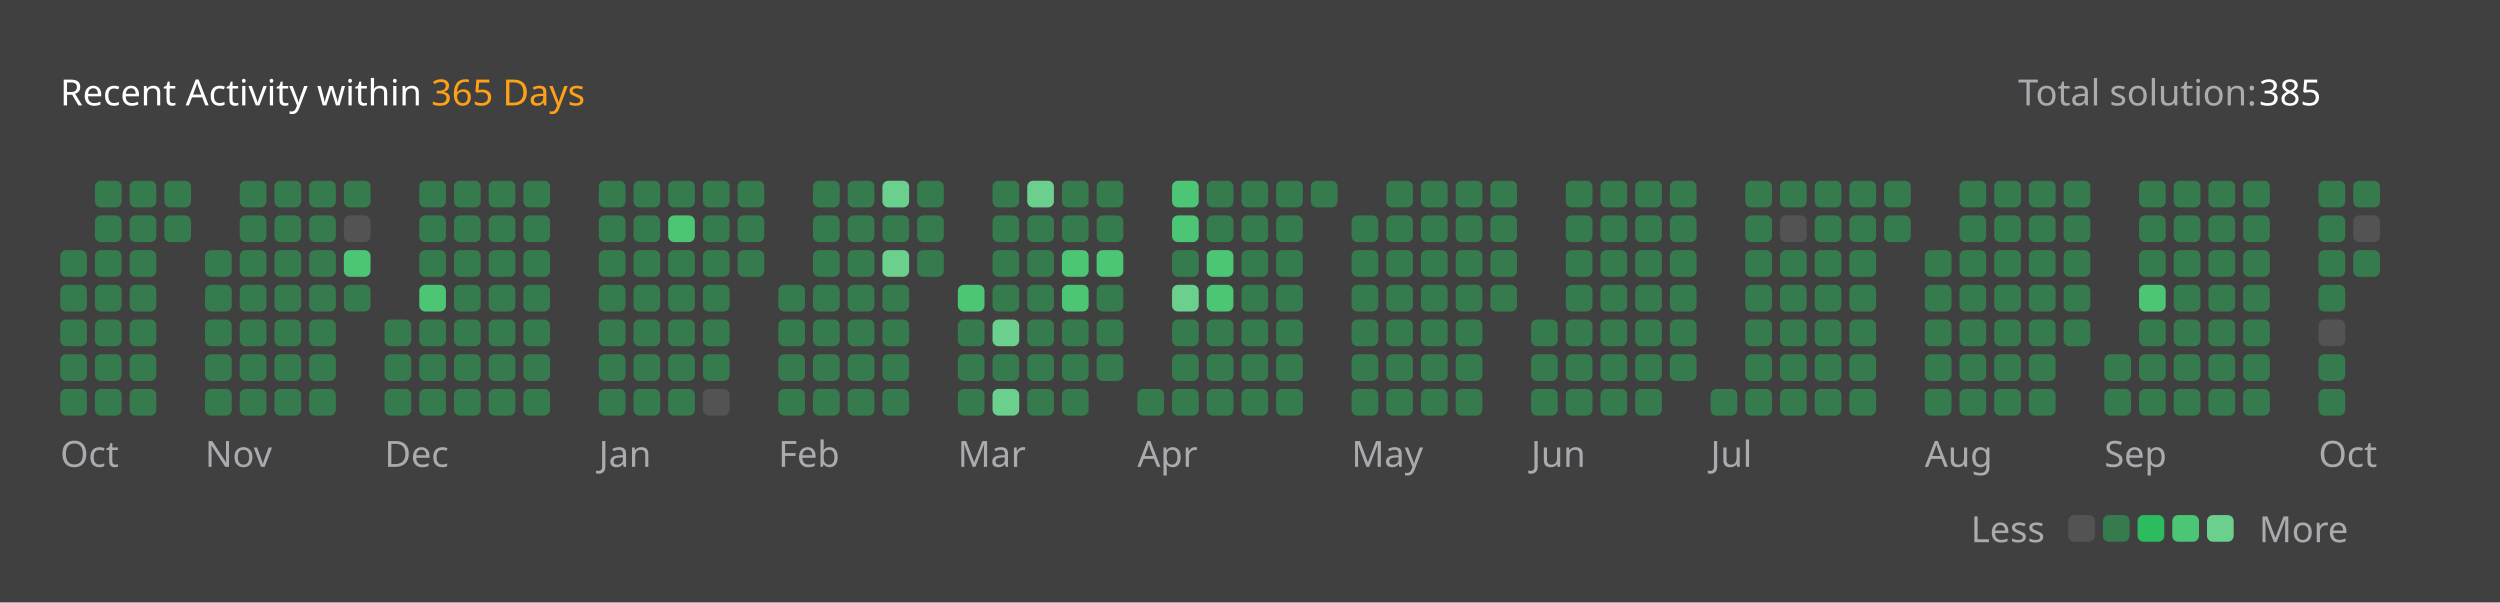
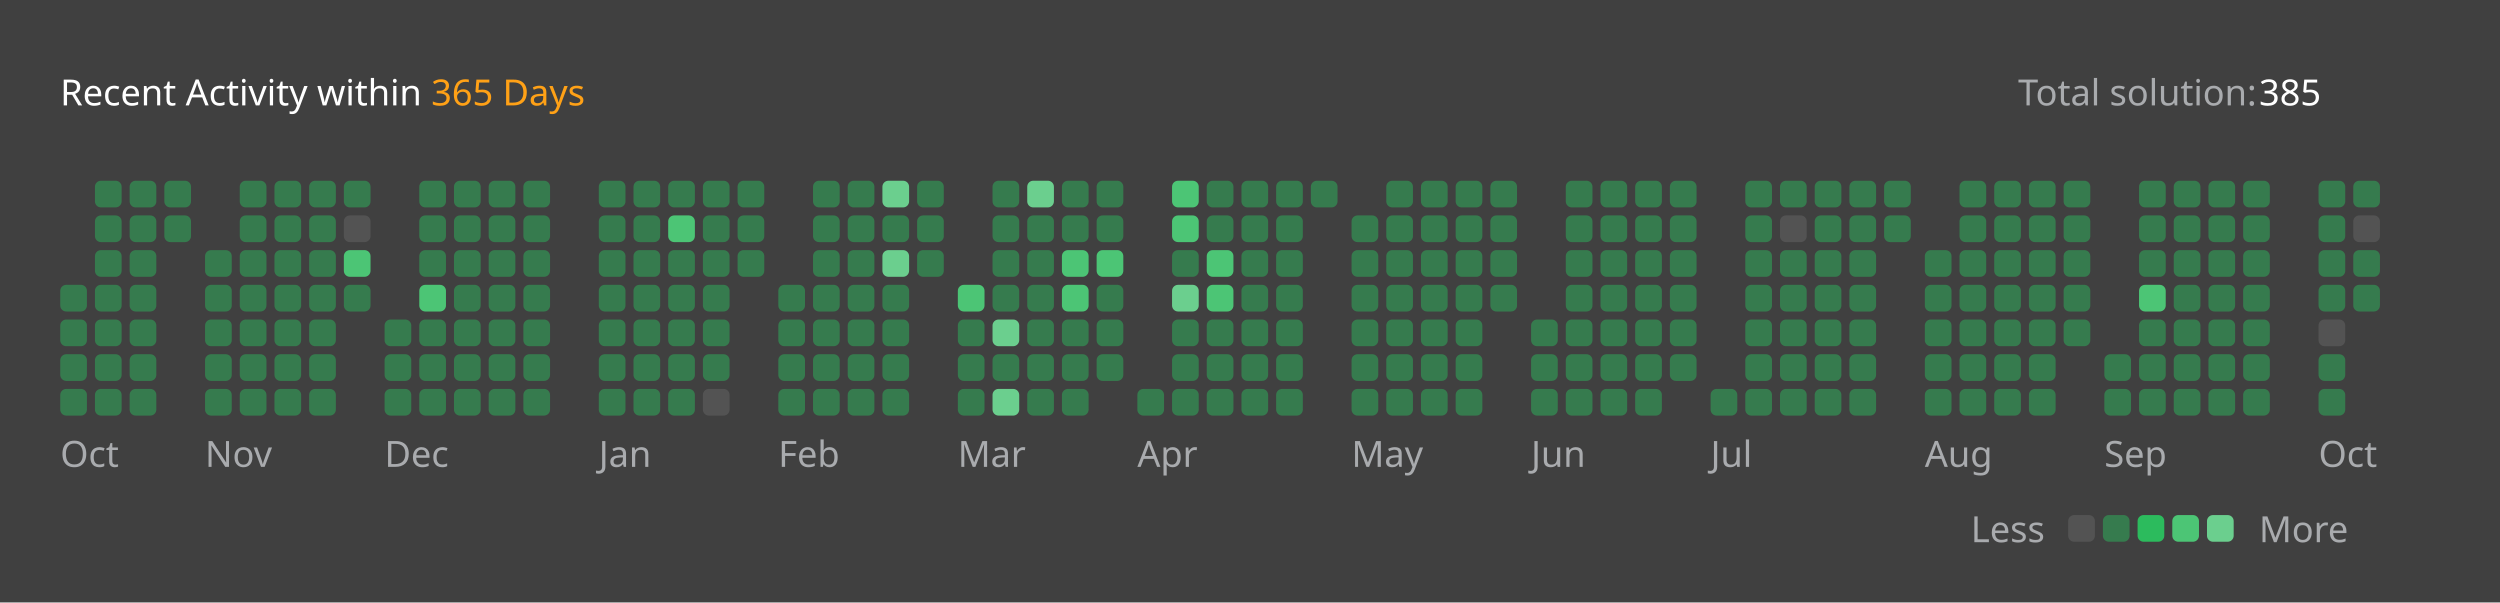
<svg xmlns="http://www.w3.org/2000/svg" version="1.1" height="200" width="830" viewBox="0 0 830 200">
  <style>*{font-family: "Segoe UI", Tahoma, Geneva, Verdana, sans-serif;}</style>
  <style>.title{font-weight: 500;font-size: 1rem;}</style>
  <style>.rotate-90{transform: rotate(-90deg);transform-origin: center;transform-box: fill-box;}</style>
  <style>.state{font-size: .75rem;}</style>
  <style>.light{color: #ffffff;fill: #ffffff;}</style>
  <style>.light-gray{color: #eff2f699;fill: #eff2f699;}</style>
  <style>.dark-gray{color: #ebebf54d;fill: #ebebf54d;}</style>
  <style>.gray{color: #747474;fill: #747474;}</style>
  <style>.orange{color: #ffa116;fill: #ffa116;}</style>
  <style>.background{color: #404040;fill: #404040;}</style>
  <style>.level-1-block{fill: #ffffff1a;}</style>
  <style>.level-2-block{fill: #2cb55d80;}</style>
  <style>.level-3-block{fill: #2cbb5dff;}</style>
  <style>.level-4-block{fill: #4cc575ff;}</style>
  <style>.level-5-block{fill: #6bcf8eff;}</style>
  <rect fill="#404040" x="0" y="0" width="830" height="200" rx="0.5rem" />
  <g text-anchor="start" text-decoration="1" class="title">
    <text x="20" y="35">
      <tspan class="light">Recent Activity within</tspan>
      <tspan class="orange">365 Days</tspan>
    </text>
  </g>
  <g class="state">
    <text x="670" y="35" class="light-gray"> Total solution: </text>
    <text x="750" y="35" class="light"> 385 </text>
    <text x="678.88" y="180" class="light-gray" text-anchor="end">Less</text>
    <rect x="686.64" y="171" width="8.86" height="8.86" rx="2" ry="2" class="level-1-block" />
    <rect x="698.16" y="171" width="8.86" height="8.86" rx="2" ry="2" class="level-2-block" />
    <rect x="709.68" y="171" width="8.86" height="8.86" rx="2" ry="2" class="level-3-block" />
    <rect x="721.2" y="171" width="8.86" height="8.86" rx="2" ry="2" class="level-4-block" />
    <rect x="732.72" y="171" width="8.86" height="8.86" rx="2" ry="2" class="level-5-block" />
    <text x="750" y="180" class="light-gray">More</text>
  </g>
  <g x="20" y="60">
    <g x="20" y="60">
      <g x="20.0" y="60">
-         <rect x="20.0" y="83.04" width="8.86" height="8.86" rx="2" ry="2" class="level-2-block" />
        <rect x="20.0" y="94.56" width="8.86" height="8.86" rx="2" ry="2" class="level-2-block" />
        <rect x="20.0" y="106.08" width="8.86" height="8.86" rx="2" ry="2" class="level-2-block" />
        <rect x="20.0" y="117.6" width="8.86" height="8.86" rx="2" ry="2" class="level-2-block" />
        <rect x="20.0" y="129.12" width="8.86" height="8.86" rx="2" ry="2" class="level-2-block" />
      </g>
      <g x="31.52" y="60">
        <rect x="31.52" y="60.0" width="8.86" height="8.86" rx="2" ry="2" class="level-2-block" />
        <rect x="31.52" y="71.52" width="8.86" height="8.86" rx="2" ry="2" class="level-2-block" />
        <rect x="31.52" y="83.04" width="8.86" height="8.86" rx="2" ry="2" class="level-2-block" />
        <rect x="31.52" y="94.56" width="8.86" height="8.86" rx="2" ry="2" class="level-2-block" />
        <rect x="31.52" y="106.08" width="8.86" height="8.86" rx="2" ry="2" class="level-2-block" />
        <rect x="31.52" y="117.6" width="8.86" height="8.86" rx="2" ry="2" class="level-2-block" />
        <rect x="31.52" y="129.12" width="8.86" height="8.86" rx="2" ry="2" class="level-2-block" />
      </g>
      <g x="43.04" y="60">
        <rect x="43.04" y="60.0" width="8.86" height="8.86" rx="2" ry="2" class="level-2-block" />
        <rect x="43.04" y="71.52" width="8.86" height="8.86" rx="2" ry="2" class="level-2-block" />
        <rect x="43.04" y="83.04" width="8.86" height="8.86" rx="2" ry="2" class="level-2-block" />
        <rect x="43.04" y="94.56" width="8.86" height="8.86" rx="2" ry="2" class="level-2-block" />
        <rect x="43.04" y="106.08" width="8.86" height="8.86" rx="2" ry="2" class="level-2-block" />
        <rect x="43.04" y="117.6" width="8.86" height="8.86" rx="2" ry="2" class="level-2-block" />
        <rect x="43.04" y="129.12" width="8.86" height="8.86" rx="2" ry="2" class="level-2-block" />
      </g>
      <g x="54.56" y="60">
        <rect x="54.56" y="60.0" width="8.86" height="8.86" rx="2" ry="2" class="level-2-block" />
        <rect x="54.56" y="71.52" width="8.86" height="8.86" rx="2" ry="2" class="level-2-block" />
      </g>
      <text x="20.0" y="155" class="light-gray state">Oct</text>
    </g>
  </g>
  <g x="68.08" y="60">
    <g x="68.08" y="60">
      <g x="68.08" y="60">
        <rect x="68.08" y="83.04" width="8.86" height="8.86" rx="2" ry="2" class="level-2-block" />
        <rect x="68.08" y="94.56" width="8.86" height="8.86" rx="2" ry="2" class="level-2-block" />
        <rect x="68.08" y="106.08" width="8.86" height="8.86" rx="2" ry="2" class="level-2-block" />
        <rect x="68.08" y="117.6" width="8.86" height="8.86" rx="2" ry="2" class="level-2-block" />
        <rect x="68.08" y="129.12" width="8.86" height="8.86" rx="2" ry="2" class="level-2-block" />
      </g>
      <g x="79.6" y="60">
        <rect x="79.6" y="60.0" width="8.86" height="8.86" rx="2" ry="2" class="level-2-block" />
        <rect x="79.6" y="71.52" width="8.86" height="8.86" rx="2" ry="2" class="level-2-block" />
        <rect x="79.6" y="83.04" width="8.86" height="8.86" rx="2" ry="2" class="level-2-block" />
        <rect x="79.6" y="94.56" width="8.86" height="8.86" rx="2" ry="2" class="level-2-block" />
        <rect x="79.6" y="106.08" width="8.86" height="8.86" rx="2" ry="2" class="level-2-block" />
        <rect x="79.6" y="117.6" width="8.86" height="8.86" rx="2" ry="2" class="level-2-block" />
        <rect x="79.6" y="129.12" width="8.86" height="8.86" rx="2" ry="2" class="level-2-block" />
      </g>
      <g x="91.12" y="60">
        <rect x="91.12" y="60.0" width="8.86" height="8.86" rx="2" ry="2" class="level-2-block" />
        <rect x="91.12" y="71.52" width="8.86" height="8.86" rx="2" ry="2" class="level-2-block" />
        <rect x="91.12" y="83.04" width="8.86" height="8.86" rx="2" ry="2" class="level-2-block" />
        <rect x="91.12" y="94.56" width="8.86" height="8.86" rx="2" ry="2" class="level-2-block" />
        <rect x="91.12" y="106.08" width="8.86" height="8.86" rx="2" ry="2" class="level-2-block" />
        <rect x="91.12" y="117.6" width="8.86" height="8.86" rx="2" ry="2" class="level-2-block" />
        <rect x="91.12" y="129.12" width="8.86" height="8.86" rx="2" ry="2" class="level-2-block" />
      </g>
      <g x="102.64" y="60">
        <rect x="102.64" y="60.0" width="8.86" height="8.86" rx="2" ry="2" class="level-2-block" />
        <rect x="102.64" y="71.52" width="8.86" height="8.86" rx="2" ry="2" class="level-2-block" />
        <rect x="102.64" y="83.04" width="8.86" height="8.86" rx="2" ry="2" class="level-2-block" />
        <rect x="102.64" y="94.56" width="8.86" height="8.86" rx="2" ry="2" class="level-2-block" />
        <rect x="102.64" y="106.08" width="8.86" height="8.86" rx="2" ry="2" class="level-2-block" />
        <rect x="102.64" y="117.6" width="8.86" height="8.86" rx="2" ry="2" class="level-2-block" />
        <rect x="102.64" y="129.12" width="8.86" height="8.86" rx="2" ry="2" class="level-2-block" />
      </g>
      <g x="114.16" y="60">
        <rect x="114.16" y="60.0" width="8.86" height="8.86" rx="2" ry="2" class="level-2-block" />
        <rect x="114.16" y="71.52" width="8.86" height="8.86" rx="2" ry="2" class="level-1-block" />
        <rect x="114.16" y="83.04" width="8.86" height="8.86" rx="2" ry="2" class="level-4-block" />
        <rect x="114.16" y="94.56" width="8.86" height="8.86" rx="2" ry="2" class="level-2-block" />
      </g>
      <text x="68.08" y="155" class="light-gray state">Nov</text>
    </g>
  </g>
  <g x="127.68" y="60">
    <g x="127.68" y="60">
      <g x="127.68" y="60">
        <rect x="127.68" y="106.08" width="8.86" height="8.86" rx="2" ry="2" class="level-2-block" />
        <rect x="127.68" y="117.6" width="8.86" height="8.86" rx="2" ry="2" class="level-2-block" />
        <rect x="127.68" y="129.12" width="8.86" height="8.86" rx="2" ry="2" class="level-2-block" />
      </g>
      <g x="139.2" y="60">
        <rect x="139.2" y="60.0" width="8.86" height="8.86" rx="2" ry="2" class="level-2-block" />
        <rect x="139.2" y="71.52" width="8.86" height="8.86" rx="2" ry="2" class="level-2-block" />
        <rect x="139.2" y="83.04" width="8.86" height="8.86" rx="2" ry="2" class="level-2-block" />
        <rect x="139.2" y="94.56" width="8.86" height="8.86" rx="2" ry="2" class="level-4-block" />
        <rect x="139.2" y="106.08" width="8.86" height="8.86" rx="2" ry="2" class="level-2-block" />
        <rect x="139.2" y="117.6" width="8.86" height="8.86" rx="2" ry="2" class="level-2-block" />
        <rect x="139.2" y="129.12" width="8.86" height="8.86" rx="2" ry="2" class="level-2-block" />
      </g>
      <g x="150.72" y="60">
        <rect x="150.72" y="60.0" width="8.86" height="8.86" rx="2" ry="2" class="level-2-block" />
        <rect x="150.72" y="71.52" width="8.86" height="8.86" rx="2" ry="2" class="level-2-block" />
        <rect x="150.72" y="83.04" width="8.86" height="8.86" rx="2" ry="2" class="level-2-block" />
        <rect x="150.72" y="94.56" width="8.86" height="8.86" rx="2" ry="2" class="level-2-block" />
        <rect x="150.72" y="106.08" width="8.86" height="8.86" rx="2" ry="2" class="level-2-block" />
        <rect x="150.72" y="117.6" width="8.86" height="8.86" rx="2" ry="2" class="level-2-block" />
        <rect x="150.72" y="129.12" width="8.86" height="8.86" rx="2" ry="2" class="level-2-block" />
      </g>
      <g x="162.24" y="60">
        <rect x="162.24" y="60.0" width="8.86" height="8.86" rx="2" ry="2" class="level-2-block" />
        <rect x="162.24" y="71.52" width="8.86" height="8.86" rx="2" ry="2" class="level-2-block" />
        <rect x="162.24" y="83.04" width="8.86" height="8.86" rx="2" ry="2" class="level-2-block" />
        <rect x="162.24" y="94.56" width="8.86" height="8.86" rx="2" ry="2" class="level-2-block" />
        <rect x="162.24" y="106.08" width="8.86" height="8.86" rx="2" ry="2" class="level-2-block" />
        <rect x="162.24" y="117.6" width="8.86" height="8.86" rx="2" ry="2" class="level-2-block" />
        <rect x="162.24" y="129.12" width="8.86" height="8.86" rx="2" ry="2" class="level-2-block" />
      </g>
      <g x="173.76" y="60">
        <rect x="173.76" y="60.0" width="8.86" height="8.86" rx="2" ry="2" class="level-2-block" />
        <rect x="173.76" y="71.52" width="8.86" height="8.86" rx="2" ry="2" class="level-2-block" />
        <rect x="173.76" y="83.04" width="8.86" height="8.86" rx="2" ry="2" class="level-2-block" />
        <rect x="173.76" y="94.56" width="8.86" height="8.86" rx="2" ry="2" class="level-2-block" />
        <rect x="173.76" y="106.08" width="8.86" height="8.86" rx="2" ry="2" class="level-2-block" />
        <rect x="173.76" y="117.6" width="8.86" height="8.86" rx="2" ry="2" class="level-2-block" />
        <rect x="173.76" y="129.12" width="8.86" height="8.86" rx="2" ry="2" class="level-2-block" />
      </g>
      <text x="127.68" y="155" class="light-gray state">Dec</text>
    </g>
  </g>
  <g x="198.8" y="60">
    <g x="198.8" y="60">
      <g x="198.8" y="60">
        <rect x="198.8" y="60.0" width="8.86" height="8.86" rx="2" ry="2" class="level-2-block" />
        <rect x="198.8" y="71.52" width="8.86" height="8.86" rx="2" ry="2" class="level-2-block" />
        <rect x="198.8" y="83.04" width="8.86" height="8.86" rx="2" ry="2" class="level-2-block" />
        <rect x="198.8" y="94.56" width="8.86" height="8.86" rx="2" ry="2" class="level-2-block" />
        <rect x="198.8" y="106.08" width="8.86" height="8.86" rx="2" ry="2" class="level-2-block" />
        <rect x="198.8" y="117.6" width="8.86" height="8.86" rx="2" ry="2" class="level-2-block" />
        <rect x="198.8" y="129.12" width="8.86" height="8.86" rx="2" ry="2" class="level-2-block" />
      </g>
      <g x="210.32" y="60">
        <rect x="210.32" y="60.0" width="8.86" height="8.86" rx="2" ry="2" class="level-2-block" />
        <rect x="210.32" y="71.52" width="8.86" height="8.86" rx="2" ry="2" class="level-2-block" />
        <rect x="210.32" y="83.04" width="8.86" height="8.86" rx="2" ry="2" class="level-2-block" />
        <rect x="210.32" y="94.56" width="8.86" height="8.86" rx="2" ry="2" class="level-2-block" />
        <rect x="210.32" y="106.08" width="8.86" height="8.86" rx="2" ry="2" class="level-2-block" />
        <rect x="210.32" y="117.6" width="8.86" height="8.86" rx="2" ry="2" class="level-2-block" />
        <rect x="210.32" y="129.12" width="8.86" height="8.86" rx="2" ry="2" class="level-2-block" />
      </g>
      <g x="221.84" y="60">
        <rect x="221.84" y="60.0" width="8.86" height="8.86" rx="2" ry="2" class="level-2-block" />
        <rect x="221.84" y="71.52" width="8.86" height="8.86" rx="2" ry="2" class="level-4-block" />
        <rect x="221.84" y="83.04" width="8.86" height="8.86" rx="2" ry="2" class="level-2-block" />
        <rect x="221.84" y="94.56" width="8.86" height="8.86" rx="2" ry="2" class="level-2-block" />
        <rect x="221.84" y="106.08" width="8.86" height="8.86" rx="2" ry="2" class="level-2-block" />
        <rect x="221.84" y="117.6" width="8.86" height="8.86" rx="2" ry="2" class="level-2-block" />
        <rect x="221.84" y="129.12" width="8.86" height="8.86" rx="2" ry="2" class="level-2-block" />
      </g>
      <g x="233.36" y="60">
        <rect x="233.36" y="60.0" width="8.86" height="8.86" rx="2" ry="2" class="level-2-block" />
        <rect x="233.36" y="71.52" width="8.86" height="8.86" rx="2" ry="2" class="level-2-block" />
        <rect x="233.36" y="83.04" width="8.86" height="8.86" rx="2" ry="2" class="level-2-block" />
        <rect x="233.36" y="94.56" width="8.86" height="8.86" rx="2" ry="2" class="level-2-block" />
        <rect x="233.36" y="106.08" width="8.86" height="8.86" rx="2" ry="2" class="level-2-block" />
        <rect x="233.36" y="117.6" width="8.86" height="8.86" rx="2" ry="2" class="level-2-block" />
        <rect x="233.36" y="129.12" width="8.86" height="8.86" rx="2" ry="2" class="level-1-block" />
      </g>
      <g x="244.88" y="60">
        <rect x="244.88" y="60.0" width="8.86" height="8.86" rx="2" ry="2" class="level-2-block" />
        <rect x="244.88" y="71.52" width="8.86" height="8.86" rx="2" ry="2" class="level-2-block" />
        <rect x="244.88" y="83.04" width="8.86" height="8.86" rx="2" ry="2" class="level-2-block" />
      </g>
      <text x="198.8" y="155" class="light-gray state">Jan</text>
    </g>
  </g>
  <g x="258.4" y="60">
    <g x="258.4" y="60">
      <g x="258.4" y="60">
        <rect x="258.4" y="94.56" width="8.86" height="8.86" rx="2" ry="2" class="level-2-block" />
        <rect x="258.4" y="106.08" width="8.86" height="8.86" rx="2" ry="2" class="level-2-block" />
        <rect x="258.4" y="117.6" width="8.86" height="8.86" rx="2" ry="2" class="level-2-block" />
        <rect x="258.4" y="129.12" width="8.86" height="8.86" rx="2" ry="2" class="level-2-block" />
      </g>
      <g x="269.92" y="60">
        <rect x="269.92" y="60.0" width="8.86" height="8.86" rx="2" ry="2" class="level-2-block" />
        <rect x="269.92" y="71.52" width="8.86" height="8.86" rx="2" ry="2" class="level-2-block" />
        <rect x="269.92" y="83.04" width="8.86" height="8.86" rx="2" ry="2" class="level-2-block" />
        <rect x="269.92" y="94.56" width="8.86" height="8.86" rx="2" ry="2" class="level-2-block" />
        <rect x="269.92" y="106.08" width="8.86" height="8.86" rx="2" ry="2" class="level-2-block" />
        <rect x="269.92" y="117.6" width="8.86" height="8.86" rx="2" ry="2" class="level-2-block" />
        <rect x="269.92" y="129.12" width="8.86" height="8.86" rx="2" ry="2" class="level-2-block" />
      </g>
      <g x="281.44" y="60">
        <rect x="281.44" y="60.0" width="8.86" height="8.86" rx="2" ry="2" class="level-2-block" />
        <rect x="281.44" y="71.52" width="8.86" height="8.86" rx="2" ry="2" class="level-2-block" />
        <rect x="281.44" y="83.04" width="8.86" height="8.86" rx="2" ry="2" class="level-2-block" />
        <rect x="281.44" y="94.56" width="8.86" height="8.86" rx="2" ry="2" class="level-2-block" />
        <rect x="281.44" y="106.08" width="8.86" height="8.86" rx="2" ry="2" class="level-2-block" />
        <rect x="281.44" y="117.6" width="8.86" height="8.86" rx="2" ry="2" class="level-2-block" />
        <rect x="281.44" y="129.12" width="8.86" height="8.86" rx="2" ry="2" class="level-2-block" />
      </g>
      <g x="292.96" y="60">
        <rect x="292.96" y="60.0" width="8.86" height="8.86" rx="2" ry="2" class="level-5-block" />
        <rect x="292.96" y="71.52" width="8.86" height="8.86" rx="2" ry="2" class="level-2-block" />
        <rect x="292.96" y="83.04" width="8.86" height="8.86" rx="2" ry="2" class="level-5-block" />
        <rect x="292.96" y="94.56" width="8.86" height="8.86" rx="2" ry="2" class="level-2-block" />
        <rect x="292.96" y="106.08" width="8.86" height="8.86" rx="2" ry="2" class="level-2-block" />
        <rect x="292.96" y="117.6" width="8.86" height="8.86" rx="2" ry="2" class="level-2-block" />
        <rect x="292.96" y="129.12" width="8.86" height="8.86" rx="2" ry="2" class="level-2-block" />
      </g>
      <g x="304.48" y="60">
        <rect x="304.48" y="60.0" width="8.86" height="8.86" rx="2" ry="2" class="level-2-block" />
        <rect x="304.48" y="71.52" width="8.86" height="8.86" rx="2" ry="2" class="level-2-block" />
        <rect x="304.48" y="83.04" width="8.86" height="8.86" rx="2" ry="2" class="level-2-block" />
      </g>
      <text x="258.4" y="155" class="light-gray state">Feb</text>
    </g>
  </g>
  <g x="318.0" y="60">
    <g x="318.0" y="60">
      <g x="318.0" y="60">
        <rect x="318.0" y="94.56" width="8.86" height="8.86" rx="2" ry="2" class="level-4-block" />
        <rect x="318.0" y="106.08" width="8.86" height="8.86" rx="2" ry="2" class="level-2-block" />
        <rect x="318.0" y="117.6" width="8.86" height="8.86" rx="2" ry="2" class="level-2-block" />
        <rect x="318.0" y="129.12" width="8.86" height="8.86" rx="2" ry="2" class="level-2-block" />
      </g>
      <g x="329.52" y="60">
        <rect x="329.52" y="60.0" width="8.86" height="8.86" rx="2" ry="2" class="level-2-block" />
        <rect x="329.52" y="71.52" width="8.86" height="8.86" rx="2" ry="2" class="level-2-block" />
        <rect x="329.52" y="83.04" width="8.86" height="8.86" rx="2" ry="2" class="level-2-block" />
        <rect x="329.52" y="94.56" width="8.86" height="8.86" rx="2" ry="2" class="level-2-block" />
        <rect x="329.52" y="106.08" width="8.86" height="8.86" rx="2" ry="2" class="level-5-block" />
        <rect x="329.52" y="117.6" width="8.86" height="8.86" rx="2" ry="2" class="level-2-block" />
        <rect x="329.52" y="129.12" width="8.86" height="8.86" rx="2" ry="2" class="level-5-block" />
      </g>
      <g x="341.04" y="60">
        <rect x="341.04" y="60.0" width="8.86" height="8.86" rx="2" ry="2" class="level-5-block" />
        <rect x="341.04" y="71.52" width="8.86" height="8.86" rx="2" ry="2" class="level-2-block" />
        <rect x="341.04" y="83.04" width="8.86" height="8.86" rx="2" ry="2" class="level-2-block" />
        <rect x="341.04" y="94.56" width="8.86" height="8.86" rx="2" ry="2" class="level-2-block" />
        <rect x="341.04" y="106.08" width="8.86" height="8.86" rx="2" ry="2" class="level-2-block" />
        <rect x="341.04" y="117.6" width="8.86" height="8.86" rx="2" ry="2" class="level-2-block" />
        <rect x="341.04" y="129.12" width="8.86" height="8.86" rx="2" ry="2" class="level-2-block" />
      </g>
      <g x="352.56" y="60">
        <rect x="352.56" y="60.0" width="8.86" height="8.86" rx="2" ry="2" class="level-2-block" />
        <rect x="352.56" y="71.52" width="8.86" height="8.86" rx="2" ry="2" class="level-2-block" />
        <rect x="352.56" y="83.04" width="8.86" height="8.86" rx="2" ry="2" class="level-4-block" />
        <rect x="352.56" y="94.56" width="8.86" height="8.86" rx="2" ry="2" class="level-4-block" />
        <rect x="352.56" y="106.08" width="8.86" height="8.86" rx="2" ry="2" class="level-2-block" />
        <rect x="352.56" y="117.6" width="8.86" height="8.86" rx="2" ry="2" class="level-2-block" />
        <rect x="352.56" y="129.12" width="8.86" height="8.86" rx="2" ry="2" class="level-2-block" />
      </g>
      <g x="364.08" y="60">
        <rect x="364.08" y="60.0" width="8.86" height="8.86" rx="2" ry="2" class="level-2-block" />
        <rect x="364.08" y="71.52" width="8.86" height="8.86" rx="2" ry="2" class="level-2-block" />
        <rect x="364.08" y="83.04" width="8.86" height="8.86" rx="2" ry="2" class="level-4-block" />
        <rect x="364.08" y="94.56" width="8.86" height="8.86" rx="2" ry="2" class="level-2-block" />
        <rect x="364.08" y="106.08" width="8.86" height="8.86" rx="2" ry="2" class="level-2-block" />
        <rect x="364.08" y="117.6" width="8.86" height="8.86" rx="2" ry="2" class="level-2-block" />
      </g>
      <text x="318.0" y="155" class="light-gray state">Mar</text>
    </g>
  </g>
  <g x="377.6" y="60">
    <g x="377.6" y="60">
      <g x="377.6" y="60">
        <rect x="377.6" y="129.12" width="8.86" height="8.86" rx="2" ry="2" class="level-2-block" />
      </g>
      <g x="389.12" y="60">
        <rect x="389.12" y="60.0" width="8.86" height="8.86" rx="2" ry="2" class="level-4-block" />
        <rect x="389.12" y="71.52" width="8.86" height="8.86" rx="2" ry="2" class="level-4-block" />
        <rect x="389.12" y="83.04" width="8.86" height="8.86" rx="2" ry="2" class="level-2-block" />
        <rect x="389.12" y="94.56" width="8.86" height="8.86" rx="2" ry="2" class="level-5-block" />
        <rect x="389.12" y="106.08" width="8.86" height="8.86" rx="2" ry="2" class="level-2-block" />
        <rect x="389.12" y="117.6" width="8.86" height="8.86" rx="2" ry="2" class="level-2-block" />
        <rect x="389.12" y="129.12" width="8.86" height="8.86" rx="2" ry="2" class="level-2-block" />
      </g>
      <g x="400.64" y="60">
        <rect x="400.64" y="60.0" width="8.86" height="8.86" rx="2" ry="2" class="level-2-block" />
        <rect x="400.64" y="71.52" width="8.86" height="8.86" rx="2" ry="2" class="level-2-block" />
        <rect x="400.64" y="83.04" width="8.86" height="8.86" rx="2" ry="2" class="level-4-block" />
        <rect x="400.64" y="94.56" width="8.86" height="8.86" rx="2" ry="2" class="level-4-block" />
        <rect x="400.64" y="106.08" width="8.86" height="8.86" rx="2" ry="2" class="level-2-block" />
        <rect x="400.64" y="117.6" width="8.86" height="8.86" rx="2" ry="2" class="level-2-block" />
        <rect x="400.64" y="129.12" width="8.86" height="8.86" rx="2" ry="2" class="level-2-block" />
      </g>
      <g x="412.16" y="60">
        <rect x="412.16" y="60.0" width="8.86" height="8.86" rx="2" ry="2" class="level-2-block" />
        <rect x="412.16" y="71.52" width="8.86" height="8.86" rx="2" ry="2" class="level-2-block" />
        <rect x="412.16" y="83.04" width="8.86" height="8.86" rx="2" ry="2" class="level-2-block" />
        <rect x="412.16" y="94.56" width="8.86" height="8.86" rx="2" ry="2" class="level-2-block" />
        <rect x="412.16" y="106.08" width="8.86" height="8.86" rx="2" ry="2" class="level-2-block" />
        <rect x="412.16" y="117.6" width="8.86" height="8.86" rx="2" ry="2" class="level-2-block" />
        <rect x="412.16" y="129.12" width="8.86" height="8.86" rx="2" ry="2" class="level-2-block" />
      </g>
      <g x="423.68" y="60">
        <rect x="423.68" y="60.0" width="8.86" height="8.86" rx="2" ry="2" class="level-2-block" />
        <rect x="423.68" y="71.52" width="8.86" height="8.86" rx="2" ry="2" class="level-2-block" />
        <rect x="423.68" y="83.04" width="8.86" height="8.86" rx="2" ry="2" class="level-2-block" />
        <rect x="423.68" y="94.56" width="8.86" height="8.86" rx="2" ry="2" class="level-2-block" />
        <rect x="423.68" y="106.08" width="8.86" height="8.86" rx="2" ry="2" class="level-2-block" />
        <rect x="423.68" y="117.6" width="8.86" height="8.86" rx="2" ry="2" class="level-2-block" />
        <rect x="423.68" y="129.12" width="8.86" height="8.86" rx="2" ry="2" class="level-2-block" />
      </g>
      <g x="435.2" y="60">
        <rect x="435.2" y="60.0" width="8.86" height="8.86" rx="2" ry="2" class="level-2-block" />
      </g>
      <text x="377.6" y="155" class="light-gray state">Apr</text>
    </g>
  </g>
  <g x="448.72" y="60">
    <g x="448.72" y="60">
      <g x="448.72" y="60">
        <rect x="448.72" y="71.52" width="8.86" height="8.86" rx="2" ry="2" class="level-2-block" />
        <rect x="448.72" y="83.04" width="8.86" height="8.86" rx="2" ry="2" class="level-2-block" />
        <rect x="448.72" y="94.56" width="8.86" height="8.86" rx="2" ry="2" class="level-2-block" />
        <rect x="448.72" y="106.08" width="8.86" height="8.86" rx="2" ry="2" class="level-2-block" />
        <rect x="448.72" y="117.6" width="8.86" height="8.86" rx="2" ry="2" class="level-2-block" />
        <rect x="448.72" y="129.12" width="8.86" height="8.86" rx="2" ry="2" class="level-2-block" />
      </g>
      <g x="460.24" y="60">
        <rect x="460.24" y="60.0" width="8.86" height="8.86" rx="2" ry="2" class="level-2-block" />
        <rect x="460.24" y="71.52" width="8.86" height="8.86" rx="2" ry="2" class="level-2-block" />
        <rect x="460.24" y="83.04" width="8.86" height="8.86" rx="2" ry="2" class="level-2-block" />
        <rect x="460.24" y="94.56" width="8.86" height="8.86" rx="2" ry="2" class="level-2-block" />
        <rect x="460.24" y="106.08" width="8.86" height="8.86" rx="2" ry="2" class="level-2-block" />
        <rect x="460.24" y="117.6" width="8.86" height="8.86" rx="2" ry="2" class="level-2-block" />
        <rect x="460.24" y="129.12" width="8.86" height="8.86" rx="2" ry="2" class="level-2-block" />
      </g>
      <g x="471.76" y="60">
        <rect x="471.76" y="60.0" width="8.86" height="8.86" rx="2" ry="2" class="level-2-block" />
        <rect x="471.76" y="71.52" width="8.86" height="8.86" rx="2" ry="2" class="level-2-block" />
        <rect x="471.76" y="83.04" width="8.86" height="8.86" rx="2" ry="2" class="level-2-block" />
        <rect x="471.76" y="94.56" width="8.86" height="8.86" rx="2" ry="2" class="level-2-block" />
        <rect x="471.76" y="106.08" width="8.86" height="8.86" rx="2" ry="2" class="level-2-block" />
        <rect x="471.76" y="117.6" width="8.86" height="8.86" rx="2" ry="2" class="level-2-block" />
        <rect x="471.76" y="129.12" width="8.86" height="8.86" rx="2" ry="2" class="level-2-block" />
      </g>
      <g x="483.28" y="60">
        <rect x="483.28" y="60.0" width="8.86" height="8.86" rx="2" ry="2" class="level-2-block" />
        <rect x="483.28" y="71.52" width="8.86" height="8.86" rx="2" ry="2" class="level-2-block" />
        <rect x="483.28" y="83.04" width="8.86" height="8.86" rx="2" ry="2" class="level-2-block" />
        <rect x="483.28" y="94.56" width="8.86" height="8.86" rx="2" ry="2" class="level-2-block" />
        <rect x="483.28" y="106.08" width="8.86" height="8.86" rx="2" ry="2" class="level-2-block" />
        <rect x="483.28" y="117.6" width="8.86" height="8.86" rx="2" ry="2" class="level-2-block" />
        <rect x="483.28" y="129.12" width="8.86" height="8.86" rx="2" ry="2" class="level-2-block" />
      </g>
      <g x="494.8" y="60">
        <rect x="494.8" y="60.0" width="8.86" height="8.86" rx="2" ry="2" class="level-2-block" />
        <rect x="494.8" y="71.52" width="8.86" height="8.86" rx="2" ry="2" class="level-2-block" />
        <rect x="494.8" y="83.04" width="8.86" height="8.86" rx="2" ry="2" class="level-2-block" />
        <rect x="494.8" y="94.56" width="8.86" height="8.86" rx="2" ry="2" class="level-2-block" />
      </g>
      <text x="448.72" y="155" class="light-gray state">May</text>
    </g>
  </g>
  <g x="508.32" y="60">
    <g x="508.32" y="60">
      <g x="508.32" y="60">
        <rect x="508.32" y="106.08" width="8.86" height="8.86" rx="2" ry="2" class="level-2-block" />
        <rect x="508.32" y="117.6" width="8.86" height="8.86" rx="2" ry="2" class="level-2-block" />
        <rect x="508.32" y="129.12" width="8.86" height="8.86" rx="2" ry="2" class="level-2-block" />
      </g>
      <g x="519.84" y="60">
        <rect x="519.84" y="60.0" width="8.86" height="8.86" rx="2" ry="2" class="level-2-block" />
        <rect x="519.84" y="71.52" width="8.86" height="8.86" rx="2" ry="2" class="level-2-block" />
        <rect x="519.84" y="83.04" width="8.86" height="8.86" rx="2" ry="2" class="level-2-block" />
        <rect x="519.84" y="94.56" width="8.86" height="8.86" rx="2" ry="2" class="level-2-block" />
        <rect x="519.84" y="106.08" width="8.86" height="8.86" rx="2" ry="2" class="level-2-block" />
        <rect x="519.84" y="117.6" width="8.86" height="8.86" rx="2" ry="2" class="level-2-block" />
        <rect x="519.84" y="129.12" width="8.86" height="8.86" rx="2" ry="2" class="level-2-block" />
      </g>
      <g x="531.36" y="60">
        <rect x="531.36" y="60.0" width="8.86" height="8.86" rx="2" ry="2" class="level-2-block" />
        <rect x="531.36" y="71.52" width="8.86" height="8.86" rx="2" ry="2" class="level-2-block" />
        <rect x="531.36" y="83.04" width="8.86" height="8.86" rx="2" ry="2" class="level-2-block" />
        <rect x="531.36" y="94.56" width="8.86" height="8.86" rx="2" ry="2" class="level-2-block" />
        <rect x="531.36" y="106.08" width="8.86" height="8.86" rx="2" ry="2" class="level-2-block" />
        <rect x="531.36" y="117.6" width="8.86" height="8.86" rx="2" ry="2" class="level-2-block" />
        <rect x="531.36" y="129.12" width="8.86" height="8.86" rx="2" ry="2" class="level-2-block" />
      </g>
      <g x="542.88" y="60">
        <rect x="542.88" y="60.0" width="8.86" height="8.86" rx="2" ry="2" class="level-2-block" />
        <rect x="542.88" y="71.52" width="8.86" height="8.86" rx="2" ry="2" class="level-2-block" />
        <rect x="542.88" y="83.04" width="8.86" height="8.86" rx="2" ry="2" class="level-2-block" />
        <rect x="542.88" y="94.56" width="8.86" height="8.86" rx="2" ry="2" class="level-2-block" />
        <rect x="542.88" y="106.08" width="8.86" height="8.86" rx="2" ry="2" class="level-2-block" />
        <rect x="542.88" y="117.6" width="8.86" height="8.86" rx="2" ry="2" class="level-2-block" />
        <rect x="542.88" y="129.12" width="8.86" height="8.86" rx="2" ry="2" class="level-2-block" />
      </g>
      <g x="554.4" y="60">
        <rect x="554.4" y="60.0" width="8.86" height="8.86" rx="2" ry="2" class="level-2-block" />
        <rect x="554.4" y="71.52" width="8.86" height="8.86" rx="2" ry="2" class="level-2-block" />
        <rect x="554.4" y="83.04" width="8.86" height="8.86" rx="2" ry="2" class="level-2-block" />
        <rect x="554.4" y="94.56" width="8.86" height="8.86" rx="2" ry="2" class="level-2-block" />
        <rect x="554.4" y="106.08" width="8.86" height="8.86" rx="2" ry="2" class="level-2-block" />
        <rect x="554.4" y="117.6" width="8.86" height="8.86" rx="2" ry="2" class="level-2-block" />
      </g>
      <text x="508.32" y="155" class="light-gray state">Jun</text>
    </g>
  </g>
  <g x="567.92" y="60">
    <g x="567.92" y="60">
      <g x="567.92" y="60">
        <rect x="567.92" y="129.12" width="8.86" height="8.86" rx="2" ry="2" class="level-2-block" />
      </g>
      <g x="579.44" y="60">
        <rect x="579.44" y="60.0" width="8.86" height="8.86" rx="2" ry="2" class="level-2-block" />
        <rect x="579.44" y="71.52" width="8.86" height="8.86" rx="2" ry="2" class="level-2-block" />
        <rect x="579.44" y="83.04" width="8.86" height="8.86" rx="2" ry="2" class="level-2-block" />
        <rect x="579.44" y="94.56" width="8.86" height="8.86" rx="2" ry="2" class="level-2-block" />
        <rect x="579.44" y="106.08" width="8.86" height="8.86" rx="2" ry="2" class="level-2-block" />
        <rect x="579.44" y="117.6" width="8.86" height="8.86" rx="2" ry="2" class="level-2-block" />
        <rect x="579.44" y="129.12" width="8.86" height="8.86" rx="2" ry="2" class="level-2-block" />
      </g>
      <g x="590.96" y="60">
        <rect x="590.96" y="60.0" width="8.86" height="8.86" rx="2" ry="2" class="level-2-block" />
        <rect x="590.96" y="71.52" width="8.86" height="8.86" rx="2" ry="2" class="level-1-block" />
        <rect x="590.96" y="83.04" width="8.86" height="8.86" rx="2" ry="2" class="level-2-block" />
        <rect x="590.96" y="94.56" width="8.86" height="8.86" rx="2" ry="2" class="level-2-block" />
        <rect x="590.96" y="106.08" width="8.86" height="8.86" rx="2" ry="2" class="level-2-block" />
        <rect x="590.96" y="117.6" width="8.86" height="8.86" rx="2" ry="2" class="level-2-block" />
        <rect x="590.96" y="129.12" width="8.86" height="8.86" rx="2" ry="2" class="level-2-block" />
      </g>
      <g x="602.48" y="60">
        <rect x="602.48" y="60.0" width="8.86" height="8.86" rx="2" ry="2" class="level-2-block" />
        <rect x="602.48" y="71.52" width="8.86" height="8.86" rx="2" ry="2" class="level-2-block" />
        <rect x="602.48" y="83.04" width="8.86" height="8.86" rx="2" ry="2" class="level-2-block" />
        <rect x="602.48" y="94.56" width="8.86" height="8.86" rx="2" ry="2" class="level-2-block" />
        <rect x="602.48" y="106.08" width="8.86" height="8.86" rx="2" ry="2" class="level-2-block" />
        <rect x="602.48" y="117.6" width="8.86" height="8.86" rx="2" ry="2" class="level-2-block" />
        <rect x="602.48" y="129.12" width="8.86" height="8.86" rx="2" ry="2" class="level-2-block" />
      </g>
      <g x="614" y="60">
        <rect x="614" y="60.0" width="8.86" height="8.86" rx="2" ry="2" class="level-2-block" />
        <rect x="614" y="71.52" width="8.86" height="8.86" rx="2" ry="2" class="level-2-block" />
        <rect x="614" y="83.04" width="8.86" height="8.86" rx="2" ry="2" class="level-2-block" />
        <rect x="614" y="94.56" width="8.86" height="8.86" rx="2" ry="2" class="level-2-block" />
        <rect x="614" y="106.08" width="8.86" height="8.86" rx="2" ry="2" class="level-2-block" />
        <rect x="614" y="117.6" width="8.86" height="8.86" rx="2" ry="2" class="level-2-block" />
        <rect x="614" y="129.12" width="8.86" height="8.86" rx="2" ry="2" class="level-2-block" />
      </g>
      <g x="625.52" y="60">
        <rect x="625.52" y="60.0" width="8.86" height="8.86" rx="2" ry="2" class="level-2-block" />
        <rect x="625.52" y="71.52" width="8.86" height="8.86" rx="2" ry="2" class="level-2-block" />
      </g>
      <text x="567.92" y="155" class="light-gray state">Jul</text>
    </g>
  </g>
  <g x="639.04" y="60">
    <g x="639.04" y="60">
      <g x="639.04" y="60">
        <rect x="639.04" y="83.04" width="8.86" height="8.86" rx="2" ry="2" class="level-2-block" />
        <rect x="639.04" y="94.56" width="8.86" height="8.86" rx="2" ry="2" class="level-2-block" />
        <rect x="639.04" y="106.08" width="8.86" height="8.86" rx="2" ry="2" class="level-2-block" />
        <rect x="639.04" y="117.6" width="8.86" height="8.86" rx="2" ry="2" class="level-2-block" />
        <rect x="639.04" y="129.12" width="8.86" height="8.86" rx="2" ry="2" class="level-2-block" />
      </g>
      <g x="650.56" y="60">
        <rect x="650.56" y="60.0" width="8.86" height="8.86" rx="2" ry="2" class="level-2-block" />
        <rect x="650.56" y="71.52" width="8.86" height="8.86" rx="2" ry="2" class="level-2-block" />
        <rect x="650.56" y="83.04" width="8.86" height="8.86" rx="2" ry="2" class="level-2-block" />
        <rect x="650.56" y="94.56" width="8.86" height="8.86" rx="2" ry="2" class="level-2-block" />
        <rect x="650.56" y="106.08" width="8.86" height="8.86" rx="2" ry="2" class="level-2-block" />
        <rect x="650.56" y="117.6" width="8.86" height="8.86" rx="2" ry="2" class="level-2-block" />
        <rect x="650.56" y="129.12" width="8.86" height="8.86" rx="2" ry="2" class="level-2-block" />
      </g>
      <g x="662.08" y="60">
        <rect x="662.08" y="60.0" width="8.86" height="8.86" rx="2" ry="2" class="level-2-block" />
        <rect x="662.08" y="71.52" width="8.86" height="8.86" rx="2" ry="2" class="level-2-block" />
        <rect x="662.08" y="83.04" width="8.86" height="8.86" rx="2" ry="2" class="level-2-block" />
        <rect x="662.08" y="94.56" width="8.86" height="8.86" rx="2" ry="2" class="level-2-block" />
        <rect x="662.08" y="106.08" width="8.86" height="8.86" rx="2" ry="2" class="level-2-block" />
        <rect x="662.08" y="117.6" width="8.86" height="8.86" rx="2" ry="2" class="level-2-block" />
        <rect x="662.08" y="129.12" width="8.86" height="8.86" rx="2" ry="2" class="level-2-block" />
      </g>
      <g x="673.6" y="60">
        <rect x="673.6" y="60.0" width="8.86" height="8.86" rx="2" ry="2" class="level-2-block" />
        <rect x="673.6" y="71.52" width="8.86" height="8.86" rx="2" ry="2" class="level-2-block" />
        <rect x="673.6" y="83.04" width="8.86" height="8.86" rx="2" ry="2" class="level-2-block" />
        <rect x="673.6" y="94.56" width="8.86" height="8.86" rx="2" ry="2" class="level-2-block" />
        <rect x="673.6" y="106.08" width="8.86" height="8.86" rx="2" ry="2" class="level-2-block" />
        <rect x="673.6" y="117.6" width="8.86" height="8.86" rx="2" ry="2" class="level-2-block" />
        <rect x="673.6" y="129.12" width="8.86" height="8.86" rx="2" ry="2" class="level-2-block" />
      </g>
      <g x="685.12" y="60">
        <rect x="685.12" y="60.0" width="8.86" height="8.86" rx="2" ry="2" class="level-2-block" />
        <rect x="685.12" y="71.52" width="8.86" height="8.86" rx="2" ry="2" class="level-2-block" />
        <rect x="685.12" y="83.04" width="8.86" height="8.86" rx="2" ry="2" class="level-2-block" />
        <rect x="685.12" y="94.56" width="8.86" height="8.86" rx="2" ry="2" class="level-2-block" />
        <rect x="685.12" y="106.08" width="8.86" height="8.86" rx="2" ry="2" class="level-2-block" />
      </g>
      <text x="639.04" y="155" class="light-gray state">Aug</text>
    </g>
  </g>
  <g x="698.64" y="60">
    <g x="698.64" y="60">
      <g x="698.64" y="60">
        <rect x="698.64" y="117.6" width="8.86" height="8.86" rx="2" ry="2" class="level-2-block" />
        <rect x="698.64" y="129.12" width="8.86" height="8.86" rx="2" ry="2" class="level-2-block" />
      </g>
      <g x="710.16" y="60">
        <rect x="710.16" y="60.0" width="8.86" height="8.86" rx="2" ry="2" class="level-2-block" />
        <rect x="710.16" y="71.52" width="8.86" height="8.86" rx="2" ry="2" class="level-2-block" />
        <rect x="710.16" y="83.04" width="8.86" height="8.86" rx="2" ry="2" class="level-2-block" />
        <rect x="710.16" y="94.56" width="8.86" height="8.86" rx="2" ry="2" class="level-4-block" />
        <rect x="710.16" y="106.08" width="8.86" height="8.86" rx="2" ry="2" class="level-2-block" />
        <rect x="710.16" y="117.6" width="8.86" height="8.86" rx="2" ry="2" class="level-2-block" />
        <rect x="710.16" y="129.12" width="8.86" height="8.86" rx="2" ry="2" class="level-2-block" />
      </g>
      <g x="721.68" y="60">
        <rect x="721.68" y="60.0" width="8.86" height="8.86" rx="2" ry="2" class="level-2-block" />
        <rect x="721.68" y="71.52" width="8.86" height="8.86" rx="2" ry="2" class="level-2-block" />
        <rect x="721.68" y="83.04" width="8.86" height="8.86" rx="2" ry="2" class="level-2-block" />
        <rect x="721.68" y="94.56" width="8.86" height="8.86" rx="2" ry="2" class="level-2-block" />
        <rect x="721.68" y="106.08" width="8.86" height="8.86" rx="2" ry="2" class="level-2-block" />
        <rect x="721.68" y="117.6" width="8.86" height="8.86" rx="2" ry="2" class="level-2-block" />
        <rect x="721.68" y="129.12" width="8.86" height="8.86" rx="2" ry="2" class="level-2-block" />
      </g>
      <g x="733.2" y="60">
        <rect x="733.2" y="60.0" width="8.86" height="8.86" rx="2" ry="2" class="level-2-block" />
        <rect x="733.2" y="71.52" width="8.86" height="8.86" rx="2" ry="2" class="level-2-block" />
        <rect x="733.2" y="83.04" width="8.86" height="8.86" rx="2" ry="2" class="level-2-block" />
        <rect x="733.2" y="94.56" width="8.86" height="8.86" rx="2" ry="2" class="level-2-block" />
        <rect x="733.2" y="106.08" width="8.86" height="8.86" rx="2" ry="2" class="level-2-block" />
        <rect x="733.2" y="117.6" width="8.86" height="8.86" rx="2" ry="2" class="level-2-block" />
        <rect x="733.2" y="129.12" width="8.86" height="8.86" rx="2" ry="2" class="level-2-block" />
      </g>
      <g x="744.72" y="60">
        <rect x="744.72" y="60.0" width="8.86" height="8.86" rx="2" ry="2" class="level-2-block" />
        <rect x="744.72" y="71.52" width="8.86" height="8.86" rx="2" ry="2" class="level-2-block" />
        <rect x="744.72" y="83.04" width="8.86" height="8.86" rx="2" ry="2" class="level-2-block" />
        <rect x="744.72" y="94.56" width="8.86" height="8.86" rx="2" ry="2" class="level-2-block" />
        <rect x="744.72" y="106.08" width="8.86" height="8.86" rx="2" ry="2" class="level-2-block" />
        <rect x="744.72" y="117.6" width="8.86" height="8.86" rx="2" ry="2" class="level-2-block" />
        <rect x="744.72" y="129.12" width="8.86" height="8.86" rx="2" ry="2" class="level-2-block" />
      </g>
      <text x="698.64" y="155" class="light-gray state">Sep</text>
    </g>
  </g>
  <g x="769.76" y="60">
    <g x="769.76" y="60">
      <g x="769.76" y="60">
        <rect x="769.76" y="60.0" width="8.86" height="8.86" rx="2" ry="2" class="level-2-block" />
        <rect x="769.76" y="71.52" width="8.86" height="8.86" rx="2" ry="2" class="level-2-block" />
        <rect x="769.76" y="83.04" width="8.86" height="8.86" rx="2" ry="2" class="level-2-block" />
        <rect x="769.76" y="94.56" width="8.86" height="8.86" rx="2" ry="2" class="level-2-block" />
        <rect x="769.76" y="106.08" width="8.86" height="8.86" rx="2" ry="2" class="level-1-block" />
        <rect x="769.76" y="117.6" width="8.86" height="8.86" rx="2" ry="2" class="level-2-block" />
        <rect x="769.76" y="129.12" width="8.86" height="8.86" rx="2" ry="2" class="level-2-block" />
      </g>
      <g x="781.28" y="60">
        <rect x="781.28" y="60.0" width="8.86" height="8.86" rx="2" ry="2" class="level-2-block" />
        <rect x="781.28" y="71.52" width="8.86" height="8.86" rx="2" ry="2" class="level-1-block" />
        <rect x="781.28" y="83.04" width="8.86" height="8.86" rx="2" ry="2" class="level-2-block" />
+         <rect x="781.28" y="94.56" width="8.86" height="8.86" rx="2" ry="2" class="level-2-block" />
      </g>
      <text x="769.76" y="155" class="light-gray state">Oct</text>
    </g>
  </g>
</svg>
